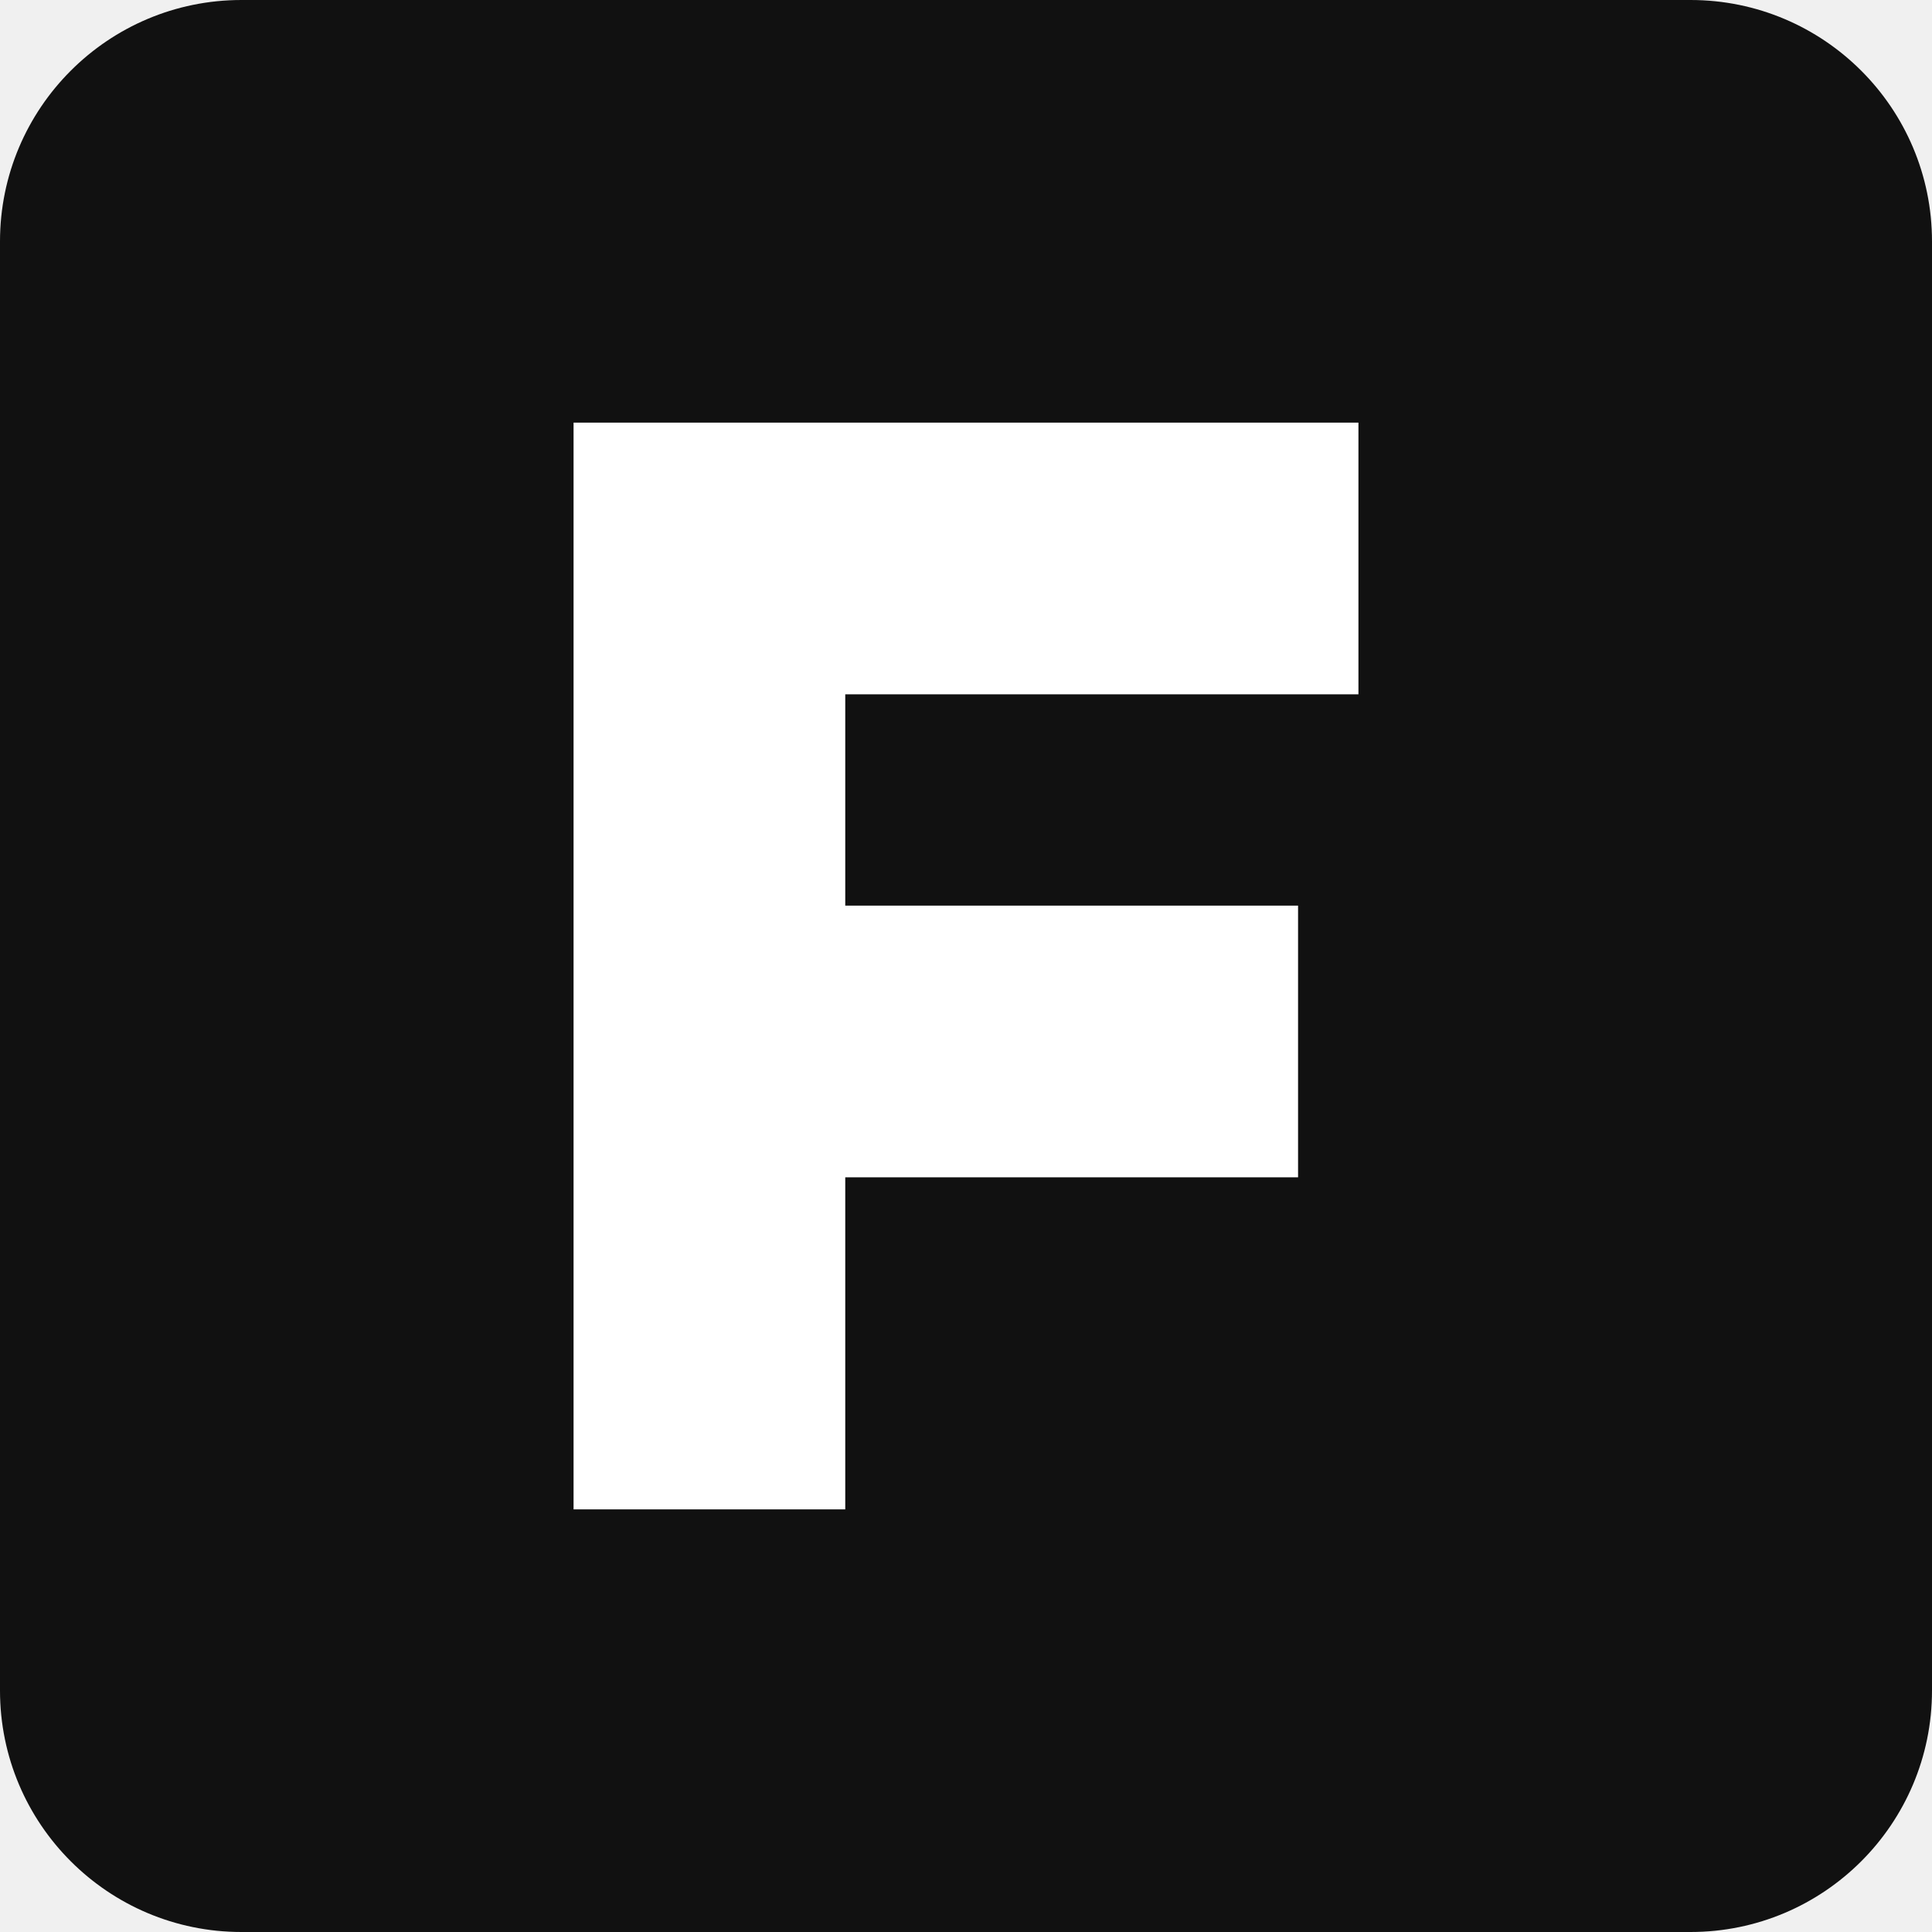
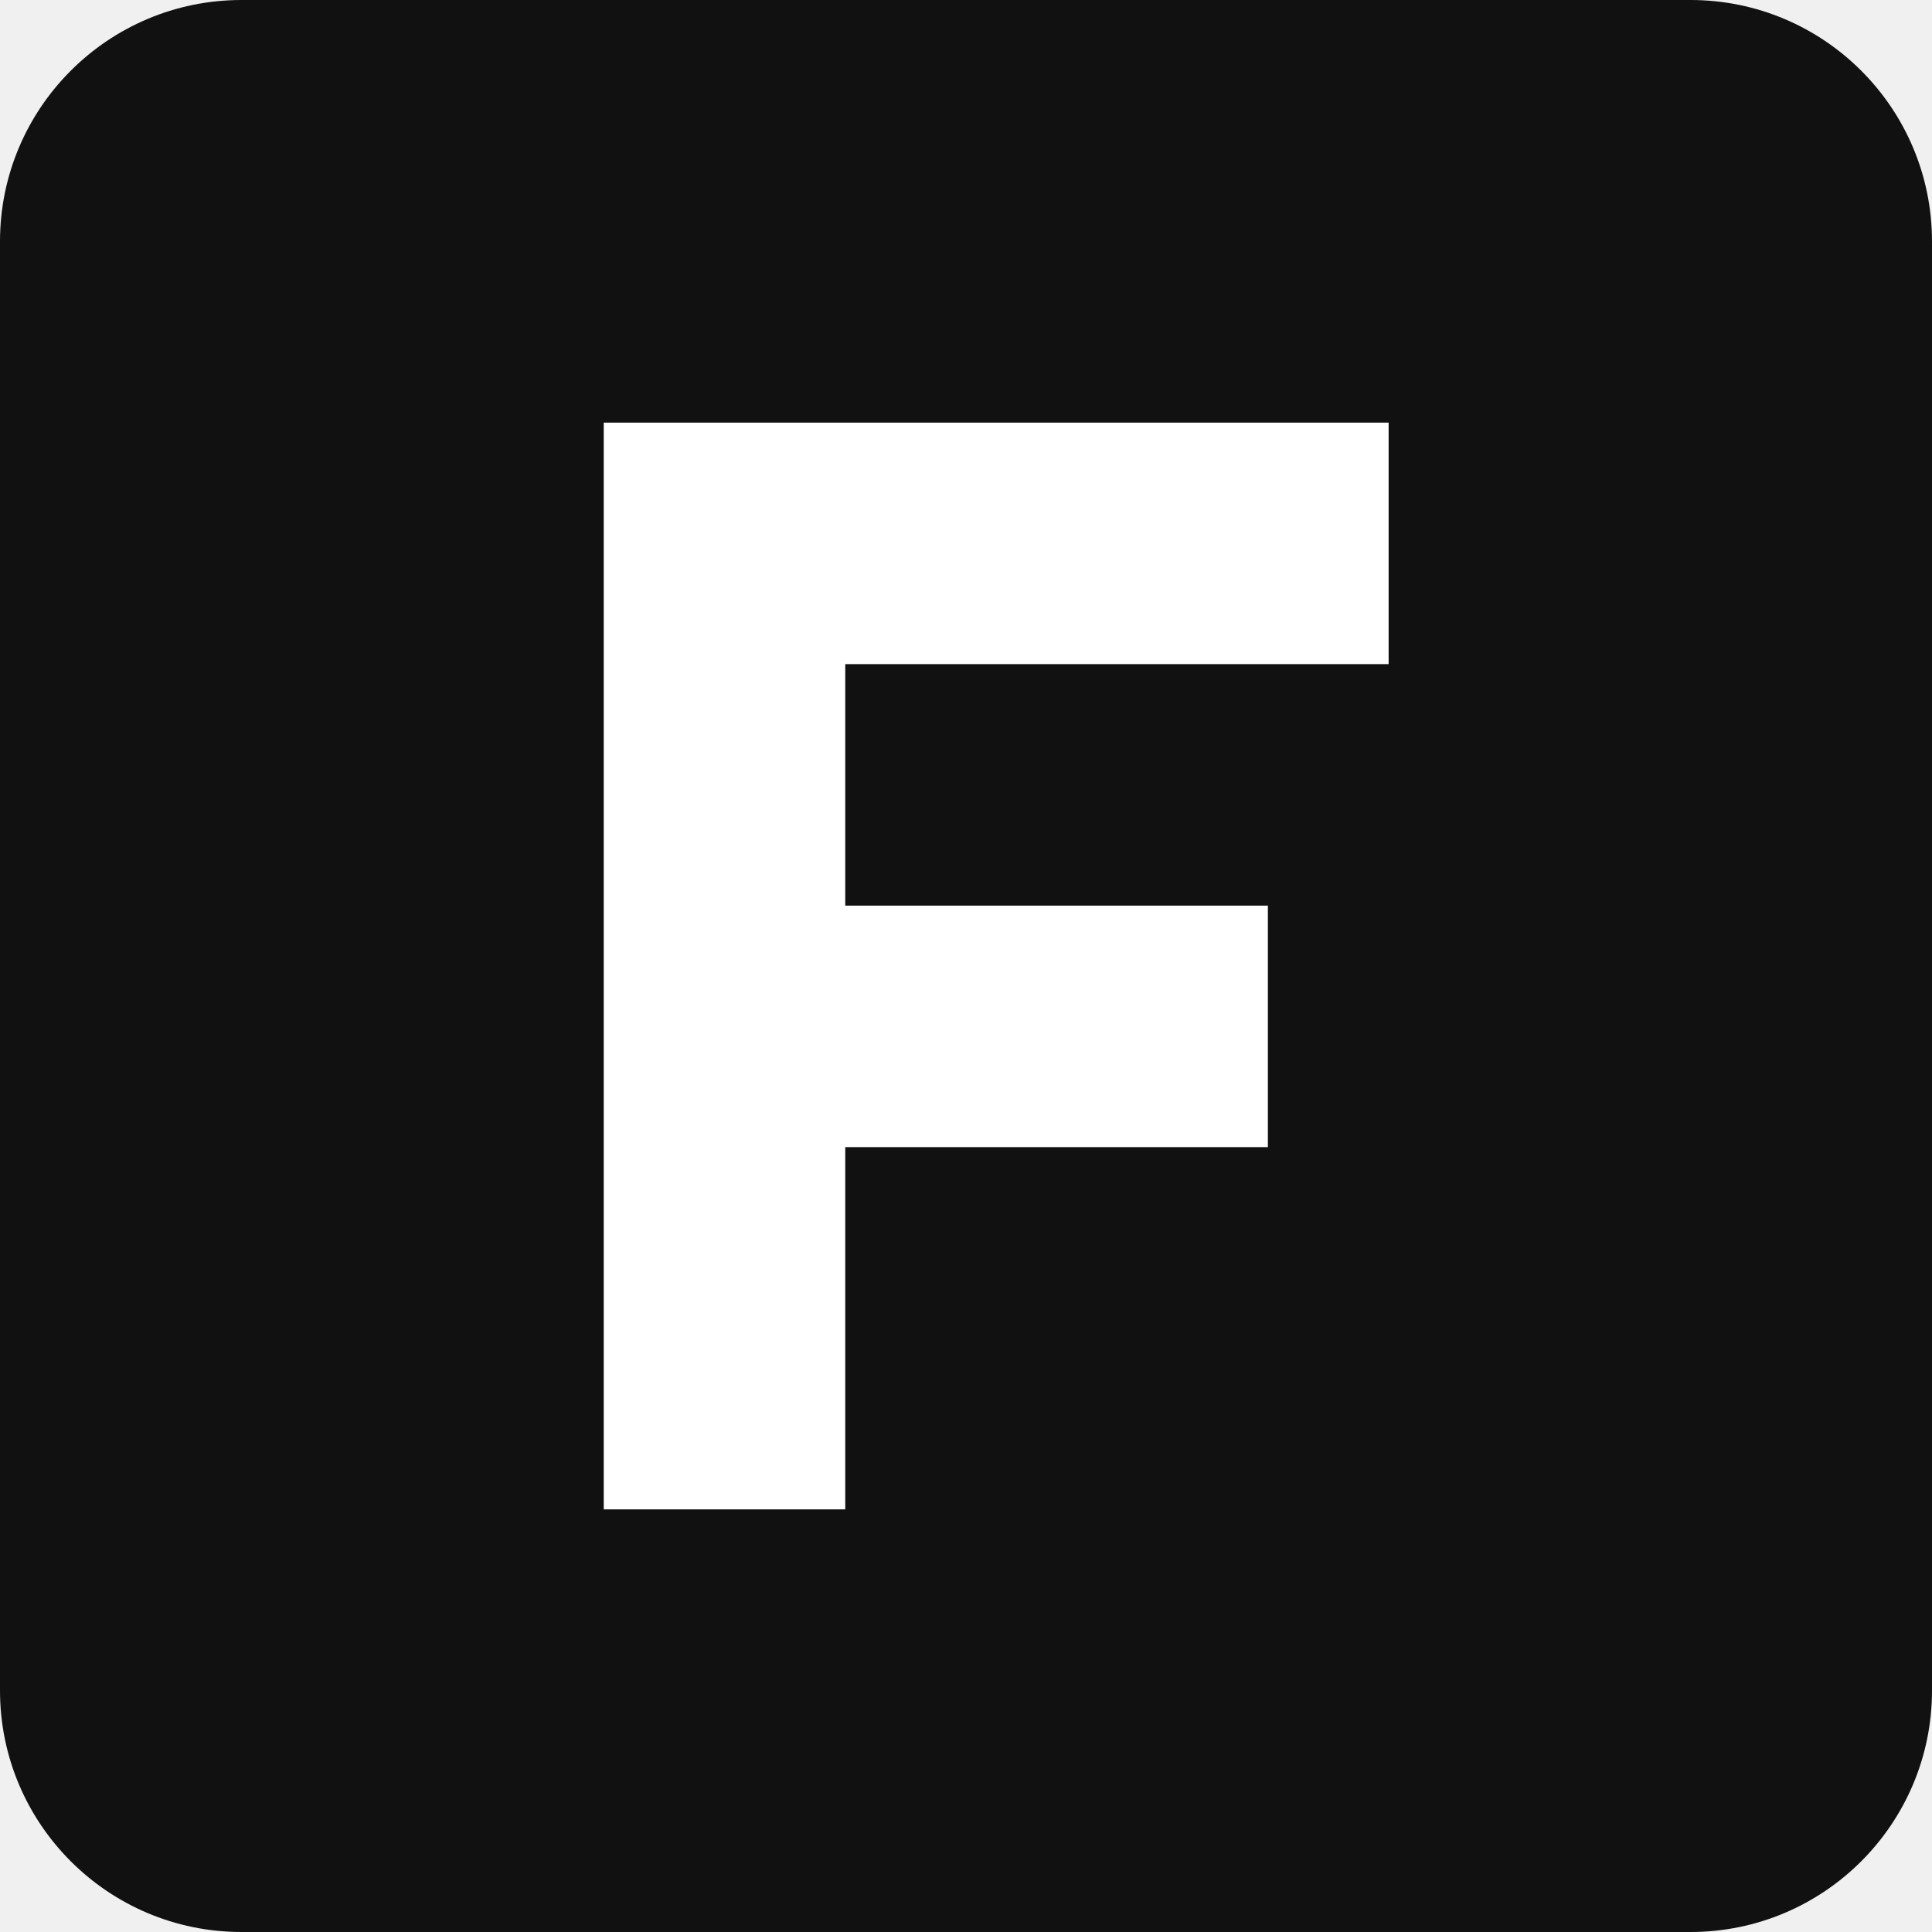
<svg xmlns="http://www.w3.org/2000/svg" viewBox="0 0 32 32">
  <rect width="32" height="32" rx="4" fill="#111111" />
-   <path fill="#ffffff" d="M9.5 7h13v4.5H14v3.5h7.5v4.5H14V25H9.5z" />
+   <path fill="#ffffff" d="M10 7h13v4h-9v4h7v4h-7v6h-4z" />
</svg>
